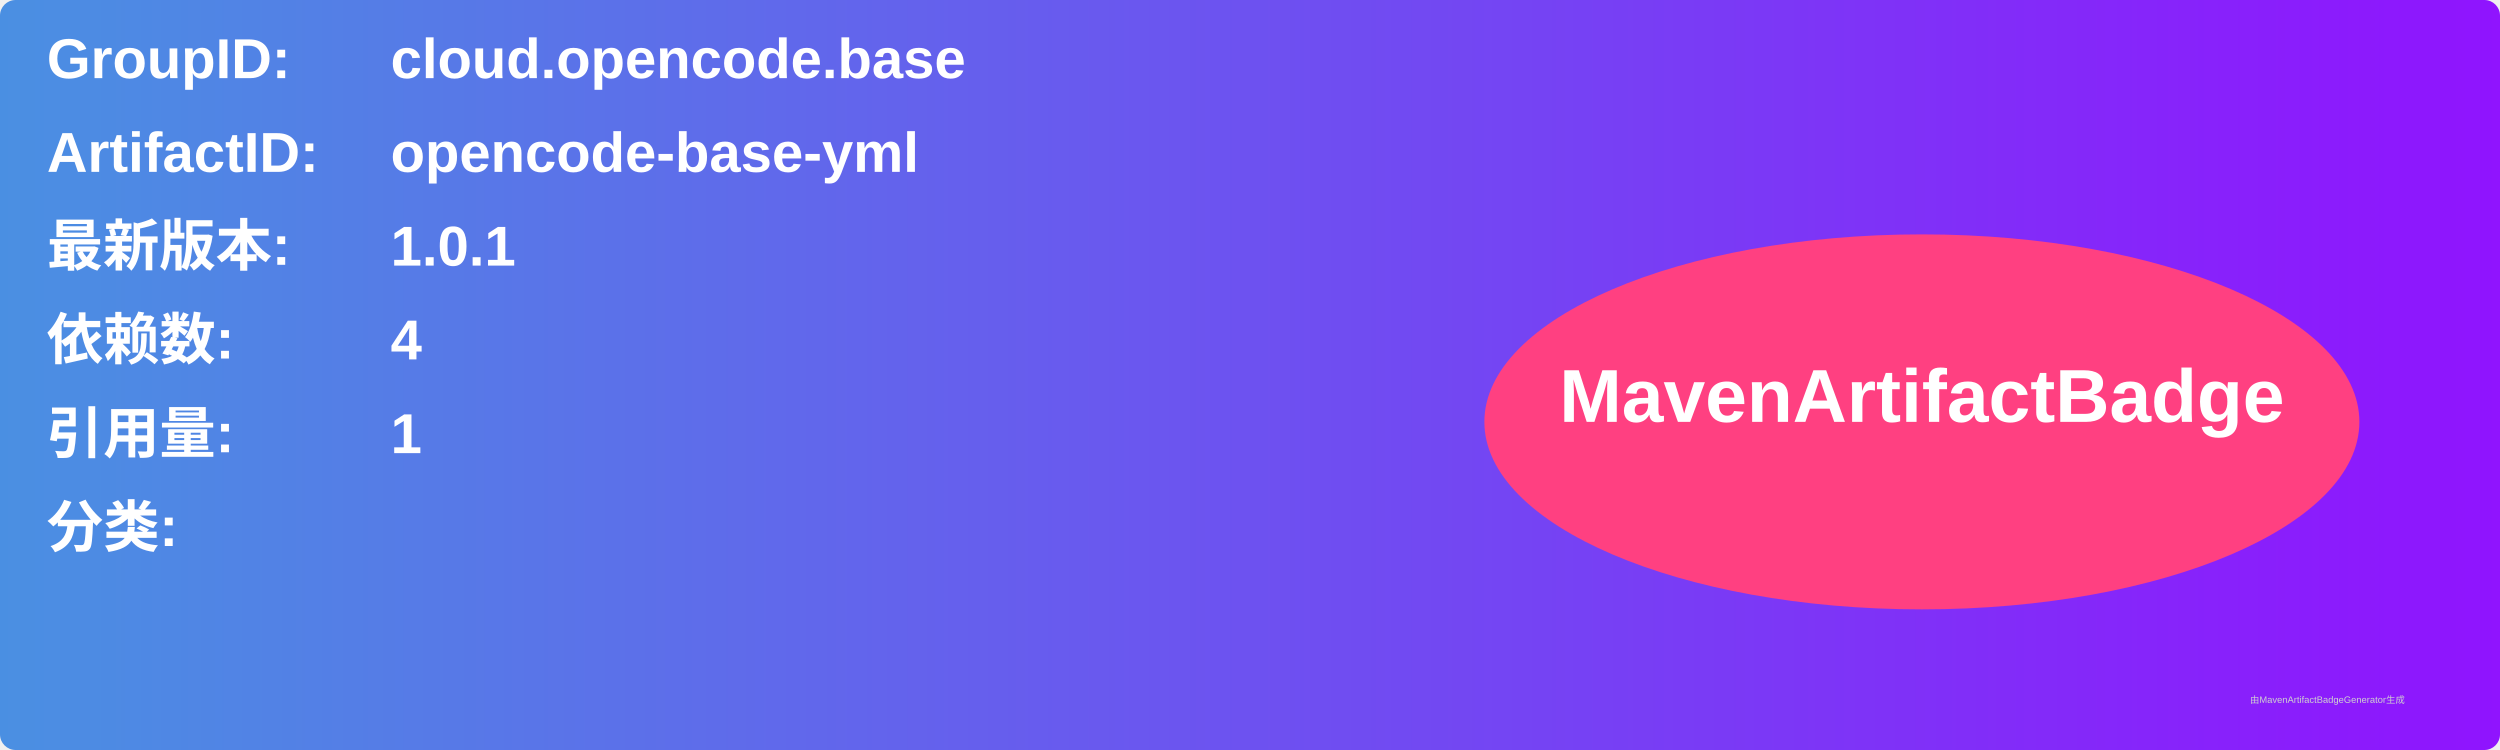
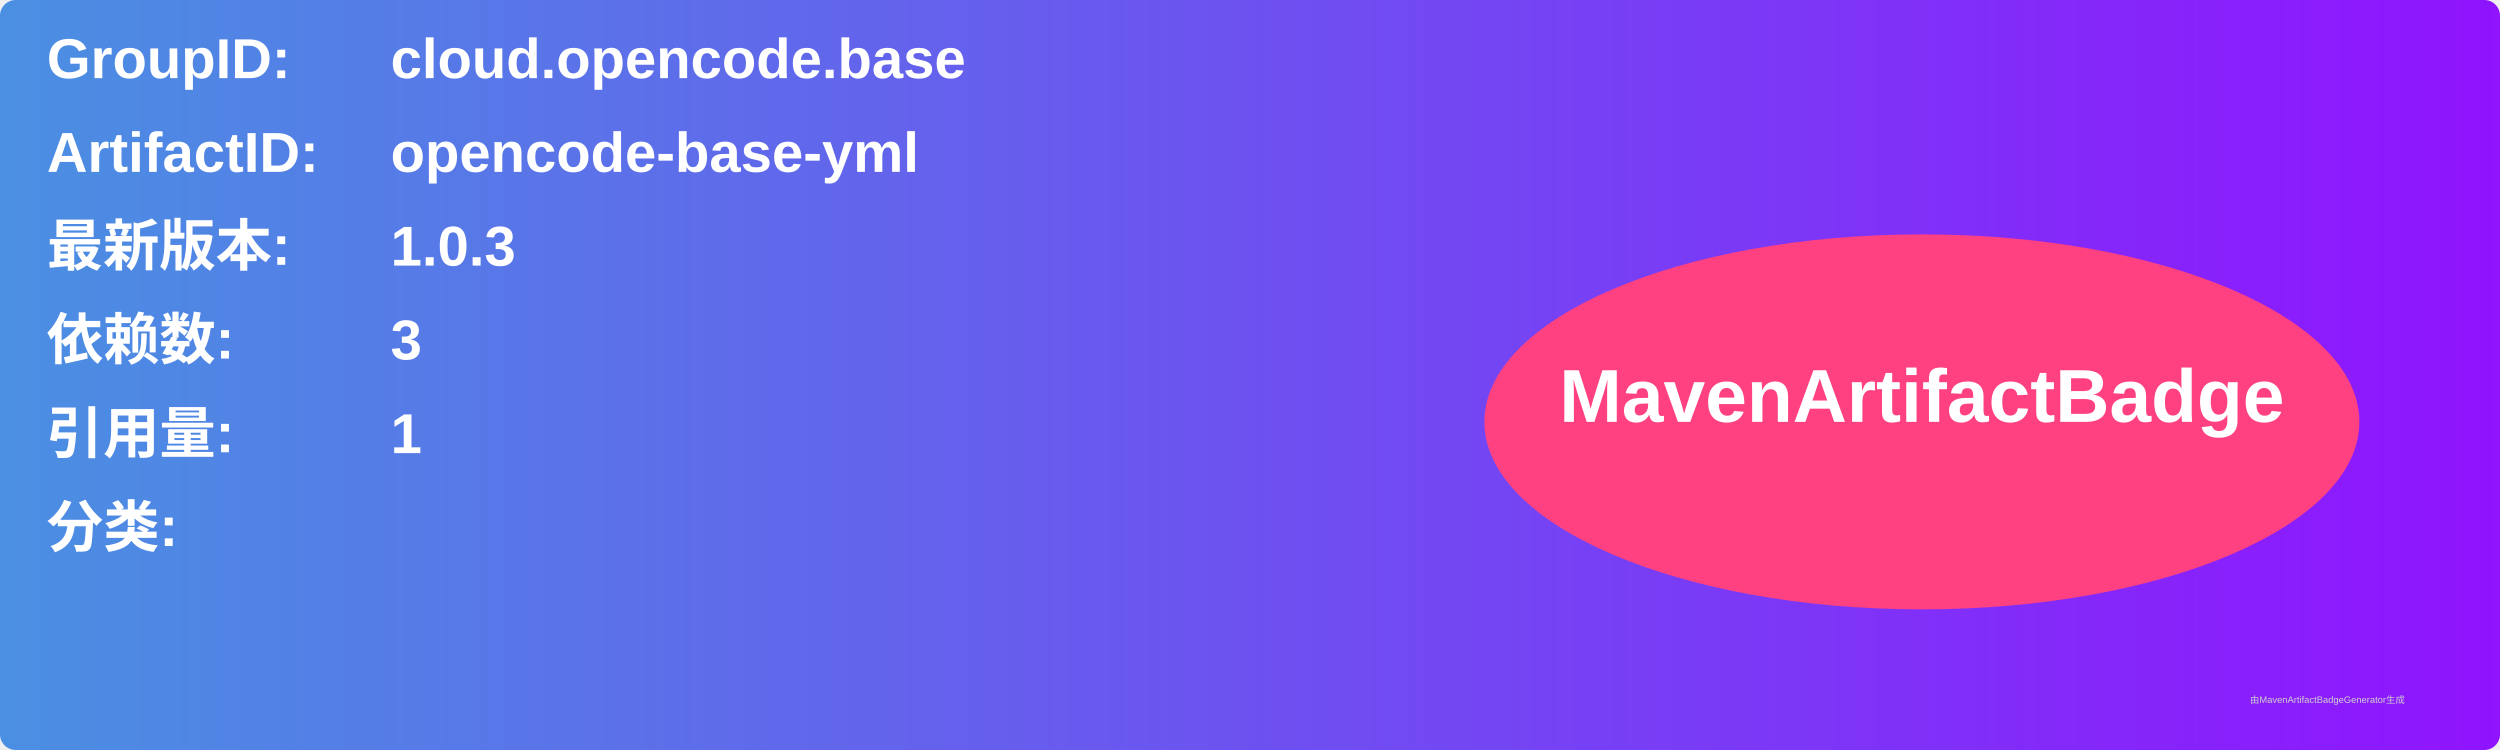
<svg xmlns="http://www.w3.org/2000/svg" width="800" height="240" viewBox="0 0 800 240">
  <linearGradient id="grad" x1="0%" y1="0%" x2="100%" y2="0%">
    <stop offset="0%" stop-color="#4a90e2" />
    <stop offset="100%" stop-color="#9013fe" />
  </linearGradient>
  <rect width="100%" height="100%" rx="5" ry="5" fill="url(#grad)" />
  <g transform="translate(15, 15)">
    <text x="0" y="10" font-family="Arial" font-size="18" fill="white" font-weight="bold" width="260">GroupID:</text>
    <text x="110" y="10" font-family="Arial" font-size="18" fill="white" font-weight="bold" width="460">cloud.opencode.base</text>
    <text x="0" y="40" font-family="Arial" font-size="18" fill="white" font-weight="bold" width="260">ArtifactID:</text>
    <text x="110" y="40" font-family="Arial" font-size="18" fill="white" font-weight="bold" width="460">opencode-base-yml</text>
    <text x="0" y="70" font-family="Arial" font-size="18" fill="white" font-weight="bold">最新版本:</text>
    <text x="110" y="70" font-family="Arial" font-size="18" fill="white" font-weight="bold">
-       <tspan font-weight="bold">1.0.1</tspan>
+       <tspan font-weight="bold">1.0.3</tspan>
    </text>
    <text x="0" y="100" font-family="Arial" font-size="18" fill="white" font-weight="bold">依赖数: </text>
    <text x="110" y="100" font-family="Arial" font-size="18" fill="white">
-       <tspan font-weight="bold">4</tspan>
+       <tspan font-weight="bold">3</tspan>
    </text>
    <text x="0" y="130" font-family="Arial" font-size="18" fill="white" font-weight="bold">引用量: </text>
    <text x="110" y="130" font-family="Arial" font-size="18" fill="white">
      <tspan font-weight="bold">1</tspan>
    </text>
    <text x="0" y="160" font-family="Arial" font-size="18" fill="white" font-weight="bold">分类:</text>
    <text x="10" y="190" font-family="Arial" font-size="10" fill="white">
      <tspan font-weight="bold" />
    </text>
    <ellipse cx="600" cy="120" rx="140" ry="60" fill="#ff4081" />
    <text x="600" y="120" text-anchor="middle" font-family="Arial" font-size="24" fill="white" font-weight="bold">MavenArtifactBadge</text>
  </g>
  <text x="720" y="225" font-family="Arial" font-size="3" fill="#d0d0d0">由MavenArtifactBadgeGenerator生成</text>
</svg>
